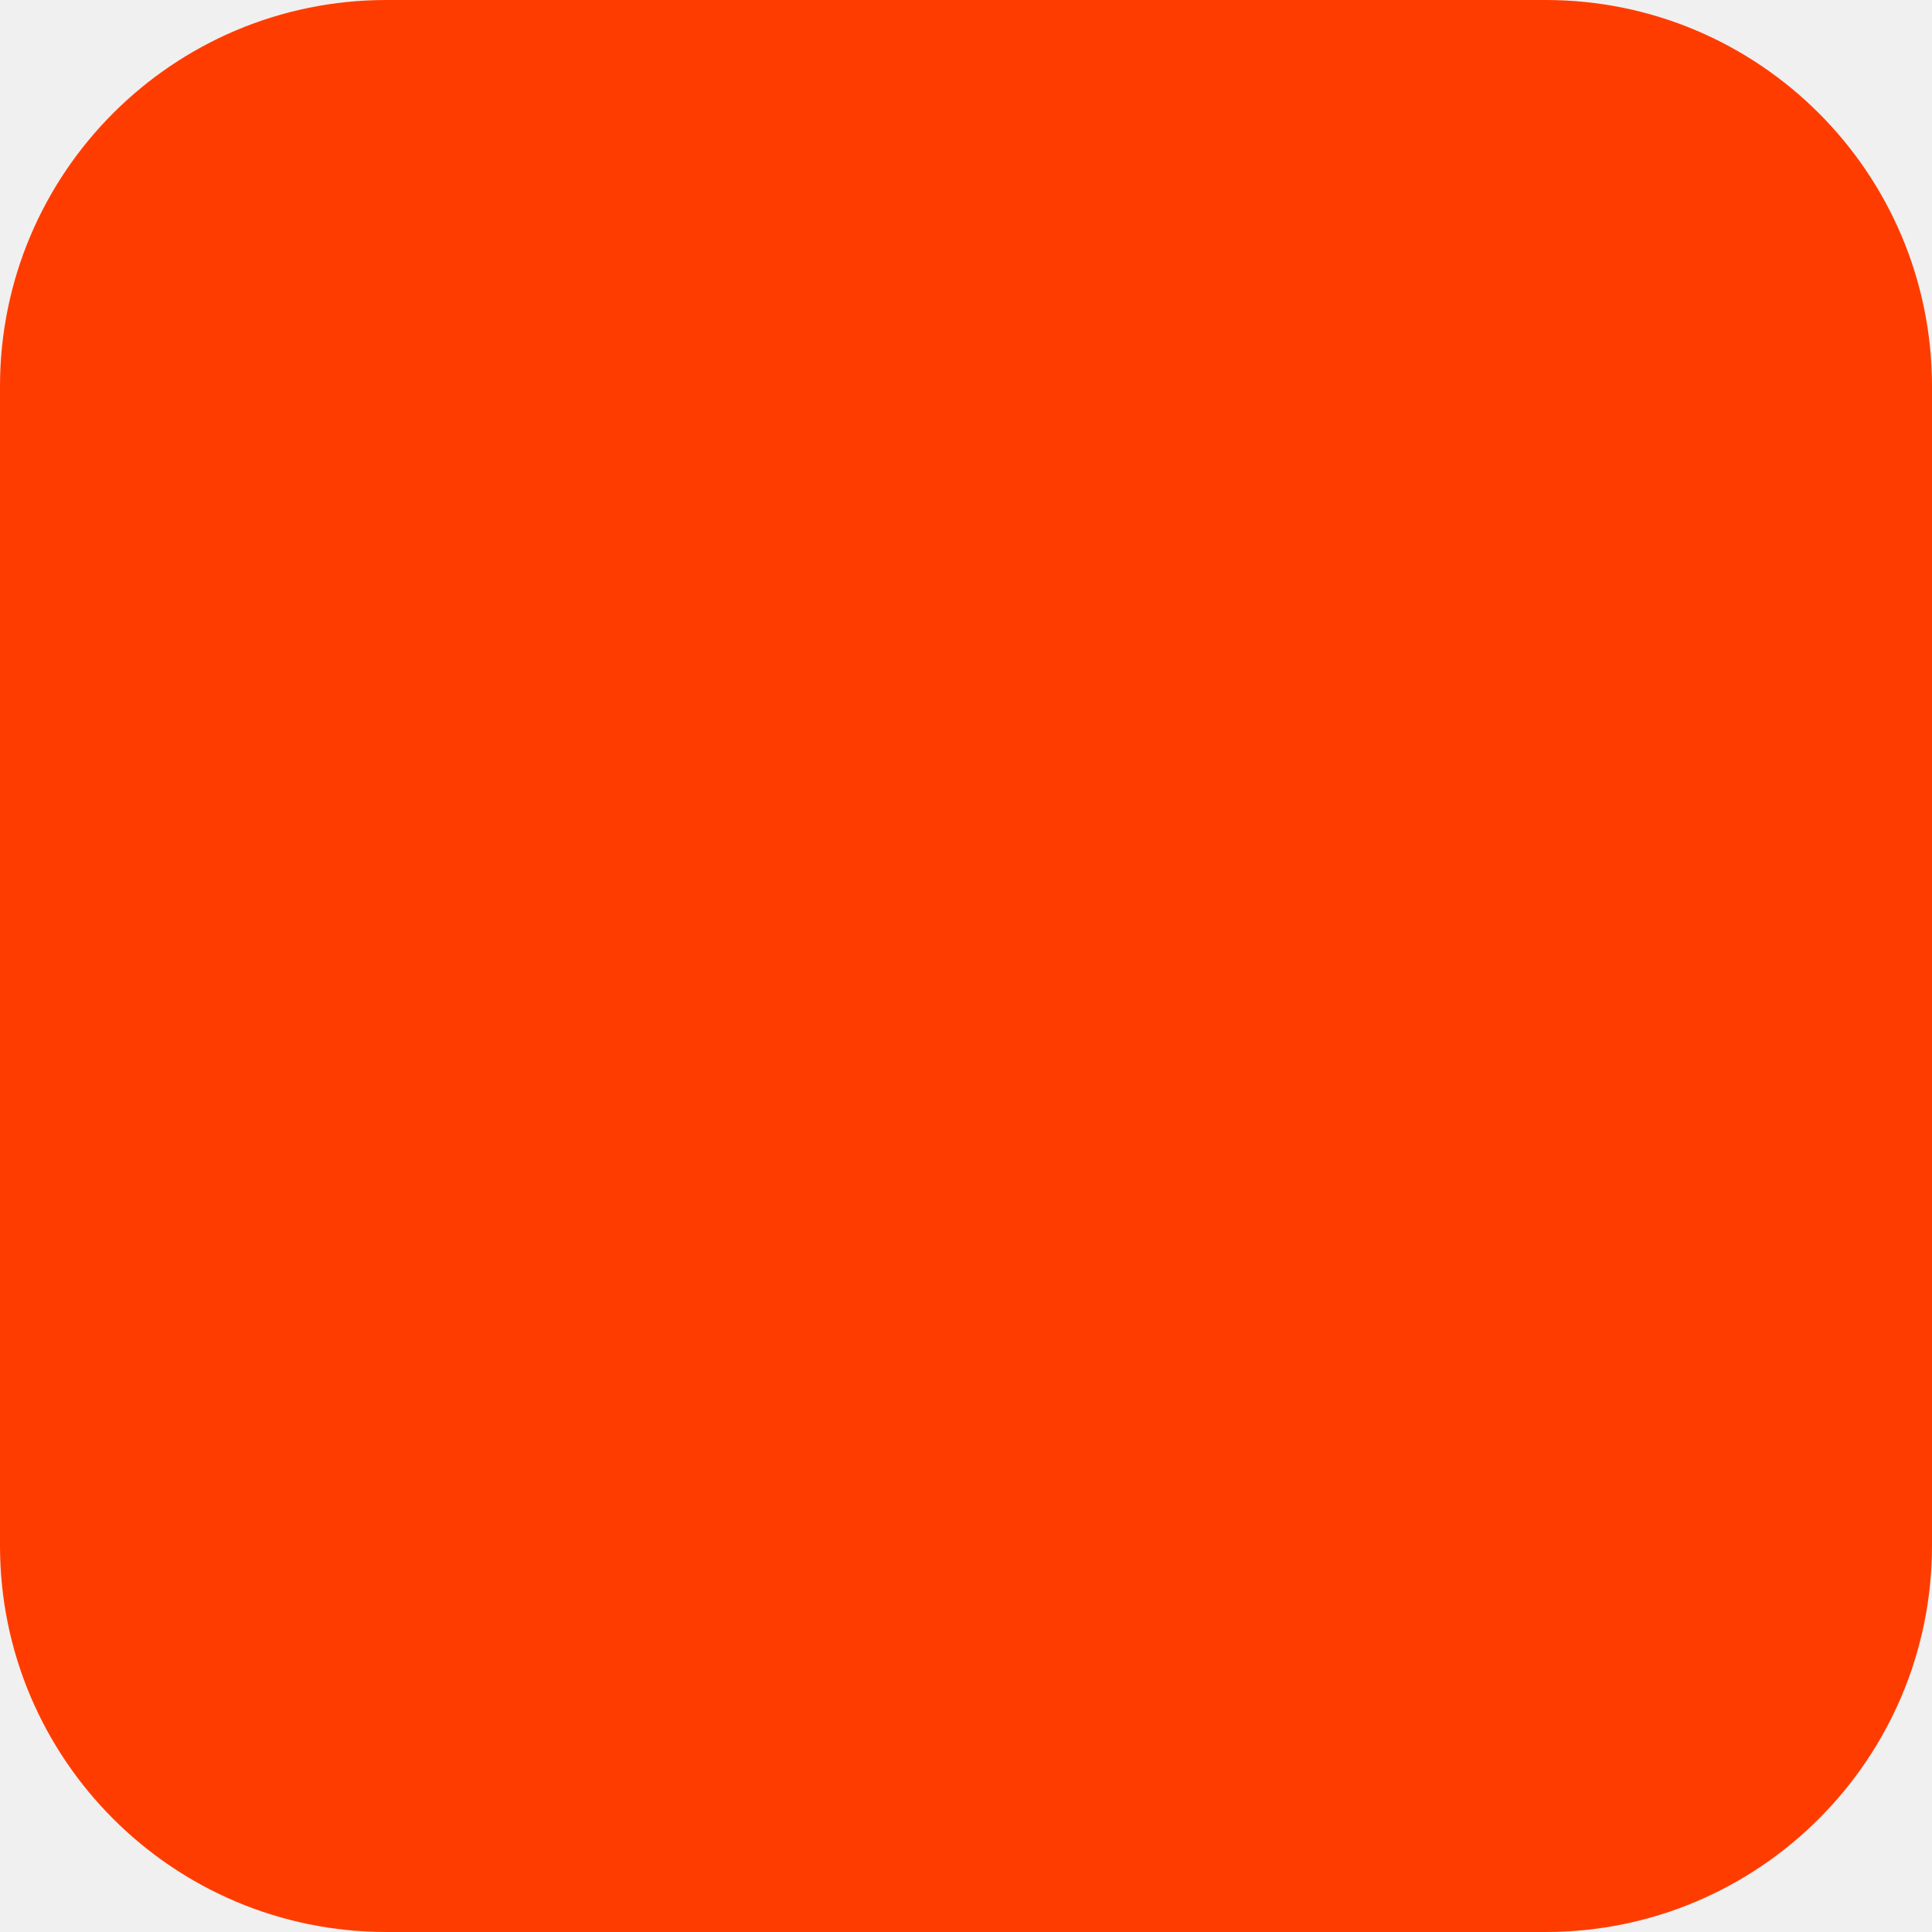
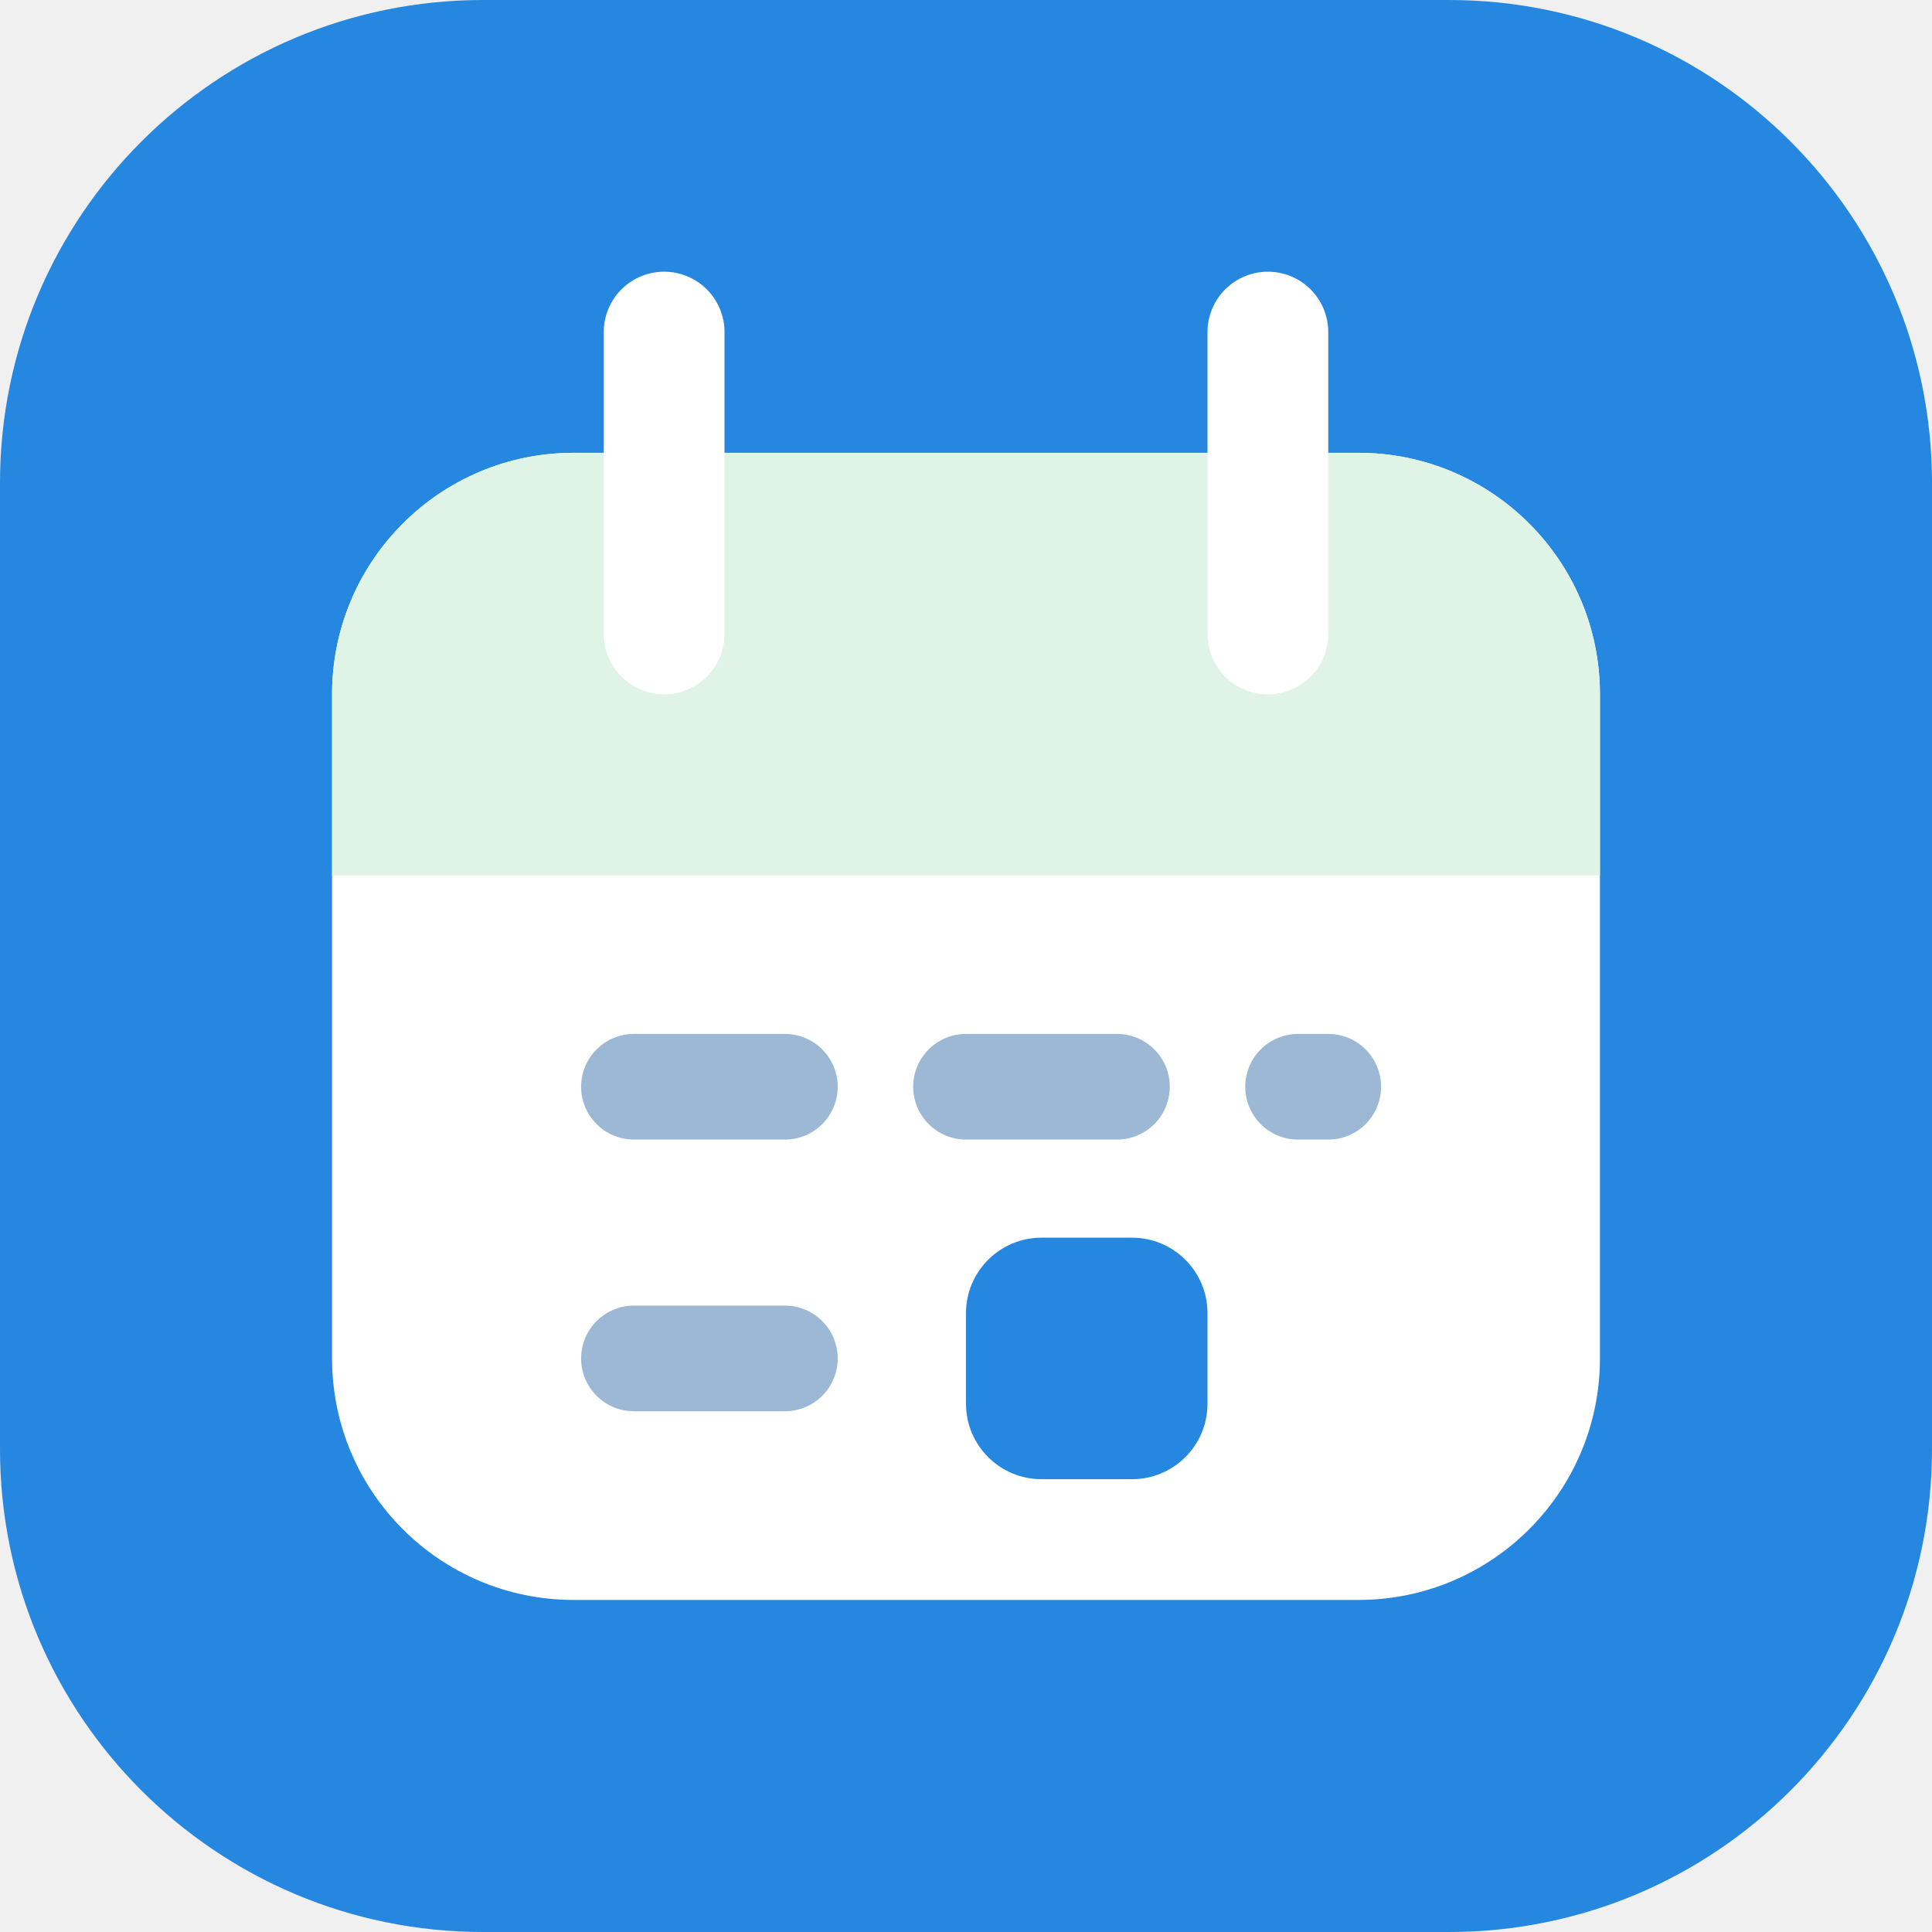
- <svg xmlns="http://www.w3.org/2000/svg" width="180" height="180" viewBox="0 0 180 180" fill="none">
-   <rect width="180" height="180" rx="36" fill="#FF3C00" />
+ <svg xmlns="http://www.w3.org/2000/svg" viewBox="0 0 64 64" fill="none">
+   <rect width="64" height="64" rx="16" fill="#2587DF" />
+   <rect x="11" y="15" width="42" height="38" rx="8" fill="#FFFFFF" />
+   <g clip-path="url(#page)">
+     <path d="M11 23a8 8 0 0 1 8-8h26a8 8 0 0 1 8 8v6H11v-6Z" fill="#DFF3E7" />
+   </g>
+   <path d="M22 11v10M42 11v10" stroke="#FFFFFF" stroke-width="4" stroke-linecap="round" />
+   <path d="M21 36h5m6 0h5m6 0h1M21 45h5" stroke="#9CB8D5" stroke-width="3.5" stroke-linecap="round" />
+   <rect x="32" y="41" width="8" height="8" rx="2.5" fill="#2587DF" />
+   <defs>
+     <clipPath id="page">
+       <rect x="11" y="15" width="42" height="38" rx="8" />
+     </clipPath>
+   </defs>
</svg>
